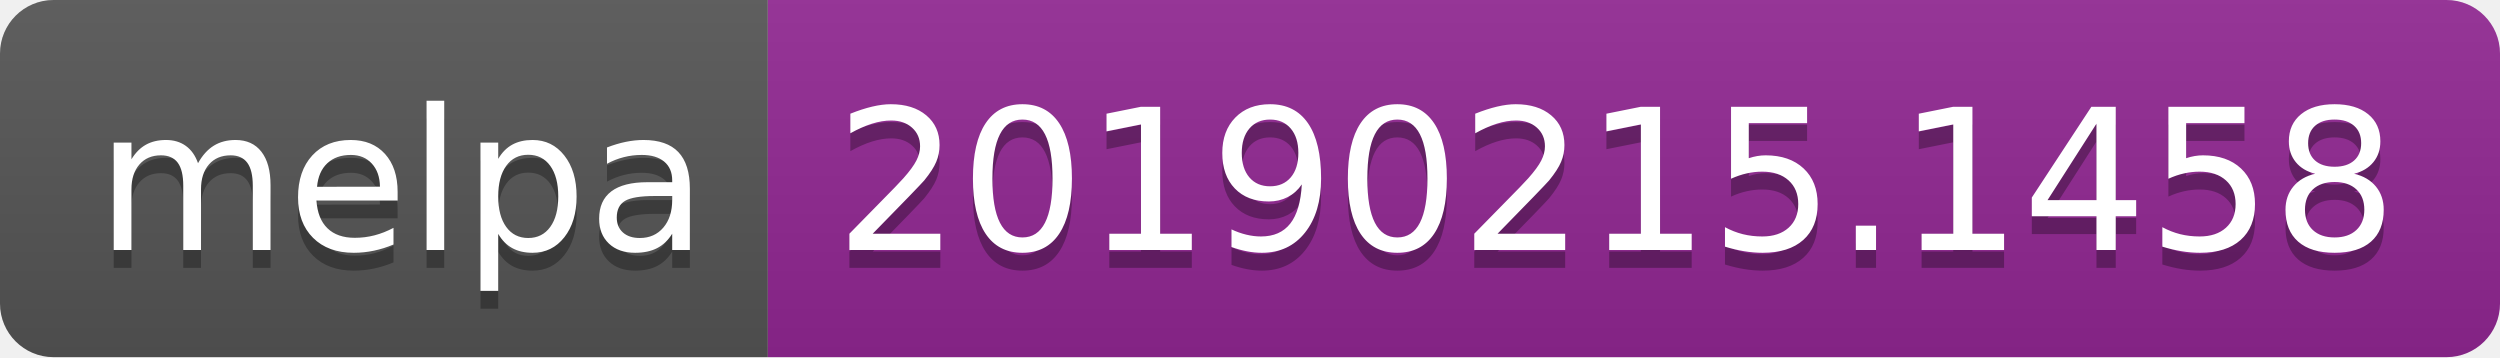
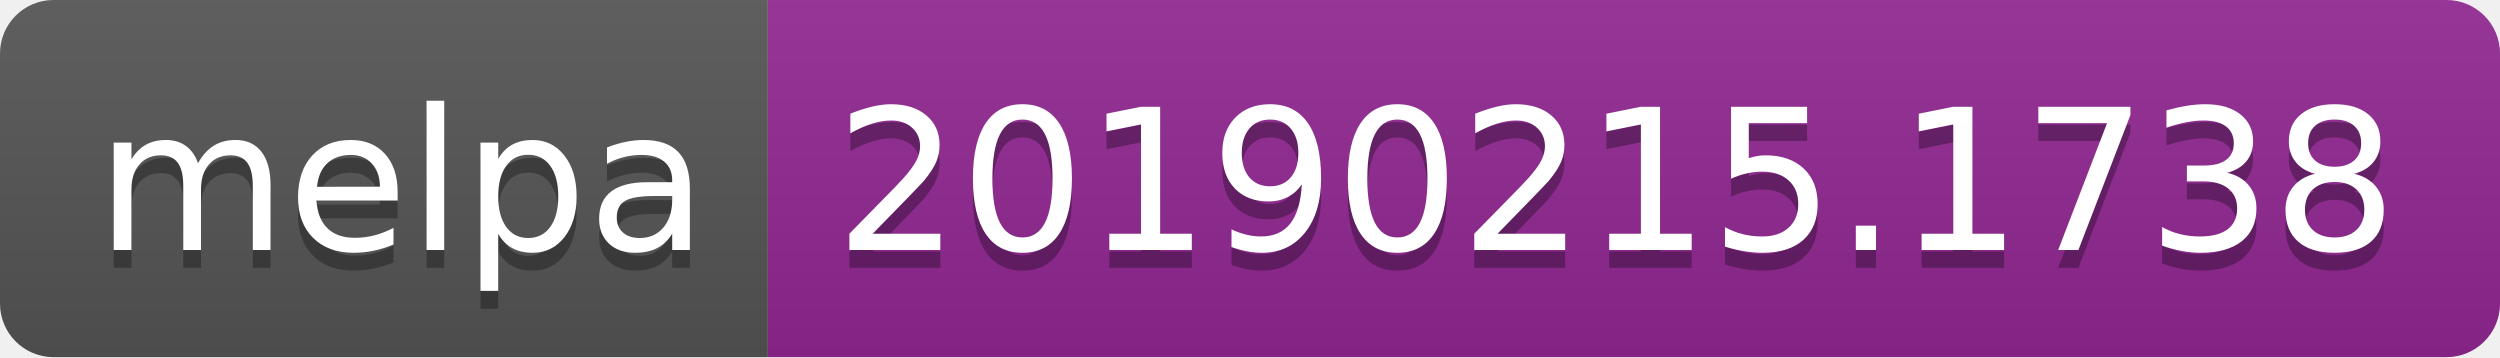
<svg xmlns="http://www.w3.org/2000/svg" width="140" height="20">
  <linearGradient id="b" x2="0" y2="100%">
    <stop offset="0" stop-color="#bbb" stop-opacity=".1" />
    <stop offset="1" stop-opacity=".1" />
  </linearGradient>
  <clipPath id="a">
    <rect width="140" height="20" rx="3" fill="#fff" />
  </clipPath>
  <g clip-path="url(#a)">
    <path fill="#555" d="M0 0h43v20H0z" />
    <path fill="#922793" d="M43 0h97v20H43z" />
    <path fill="url(#b)" d="M0 0h140v20H0z" />
  </g>
  <g fill="#fff" text-anchor="middle" font-family="DejaVu Sans,Verdana,Geneva,sans-serif" font-size="110">
    <text x="225" y="150" fill="#010101" fill-opacity=".3" transform="scale(.1)" textLength="330">melpa</text>
    <text x="225" y="140" transform="scale(.1)" textLength="330">melpa</text>
-     <text x="905" y="150" fill="#010101" fill-opacity=".3" transform="scale(.1)" textLength="870">20190215.1458</text>
-     <text x="905" y="140" transform="scale(.1)" textLength="870">20190215.1458</text>
+     <text x="905" y="150" fill="#010101" fill-opacity=".3" transform="scale(.1)" textLength="870">20190215.1738</text>
+     <text x="905" y="140" transform="scale(.1)" textLength="870">20190215.1738</text>
  </g>
</svg>
